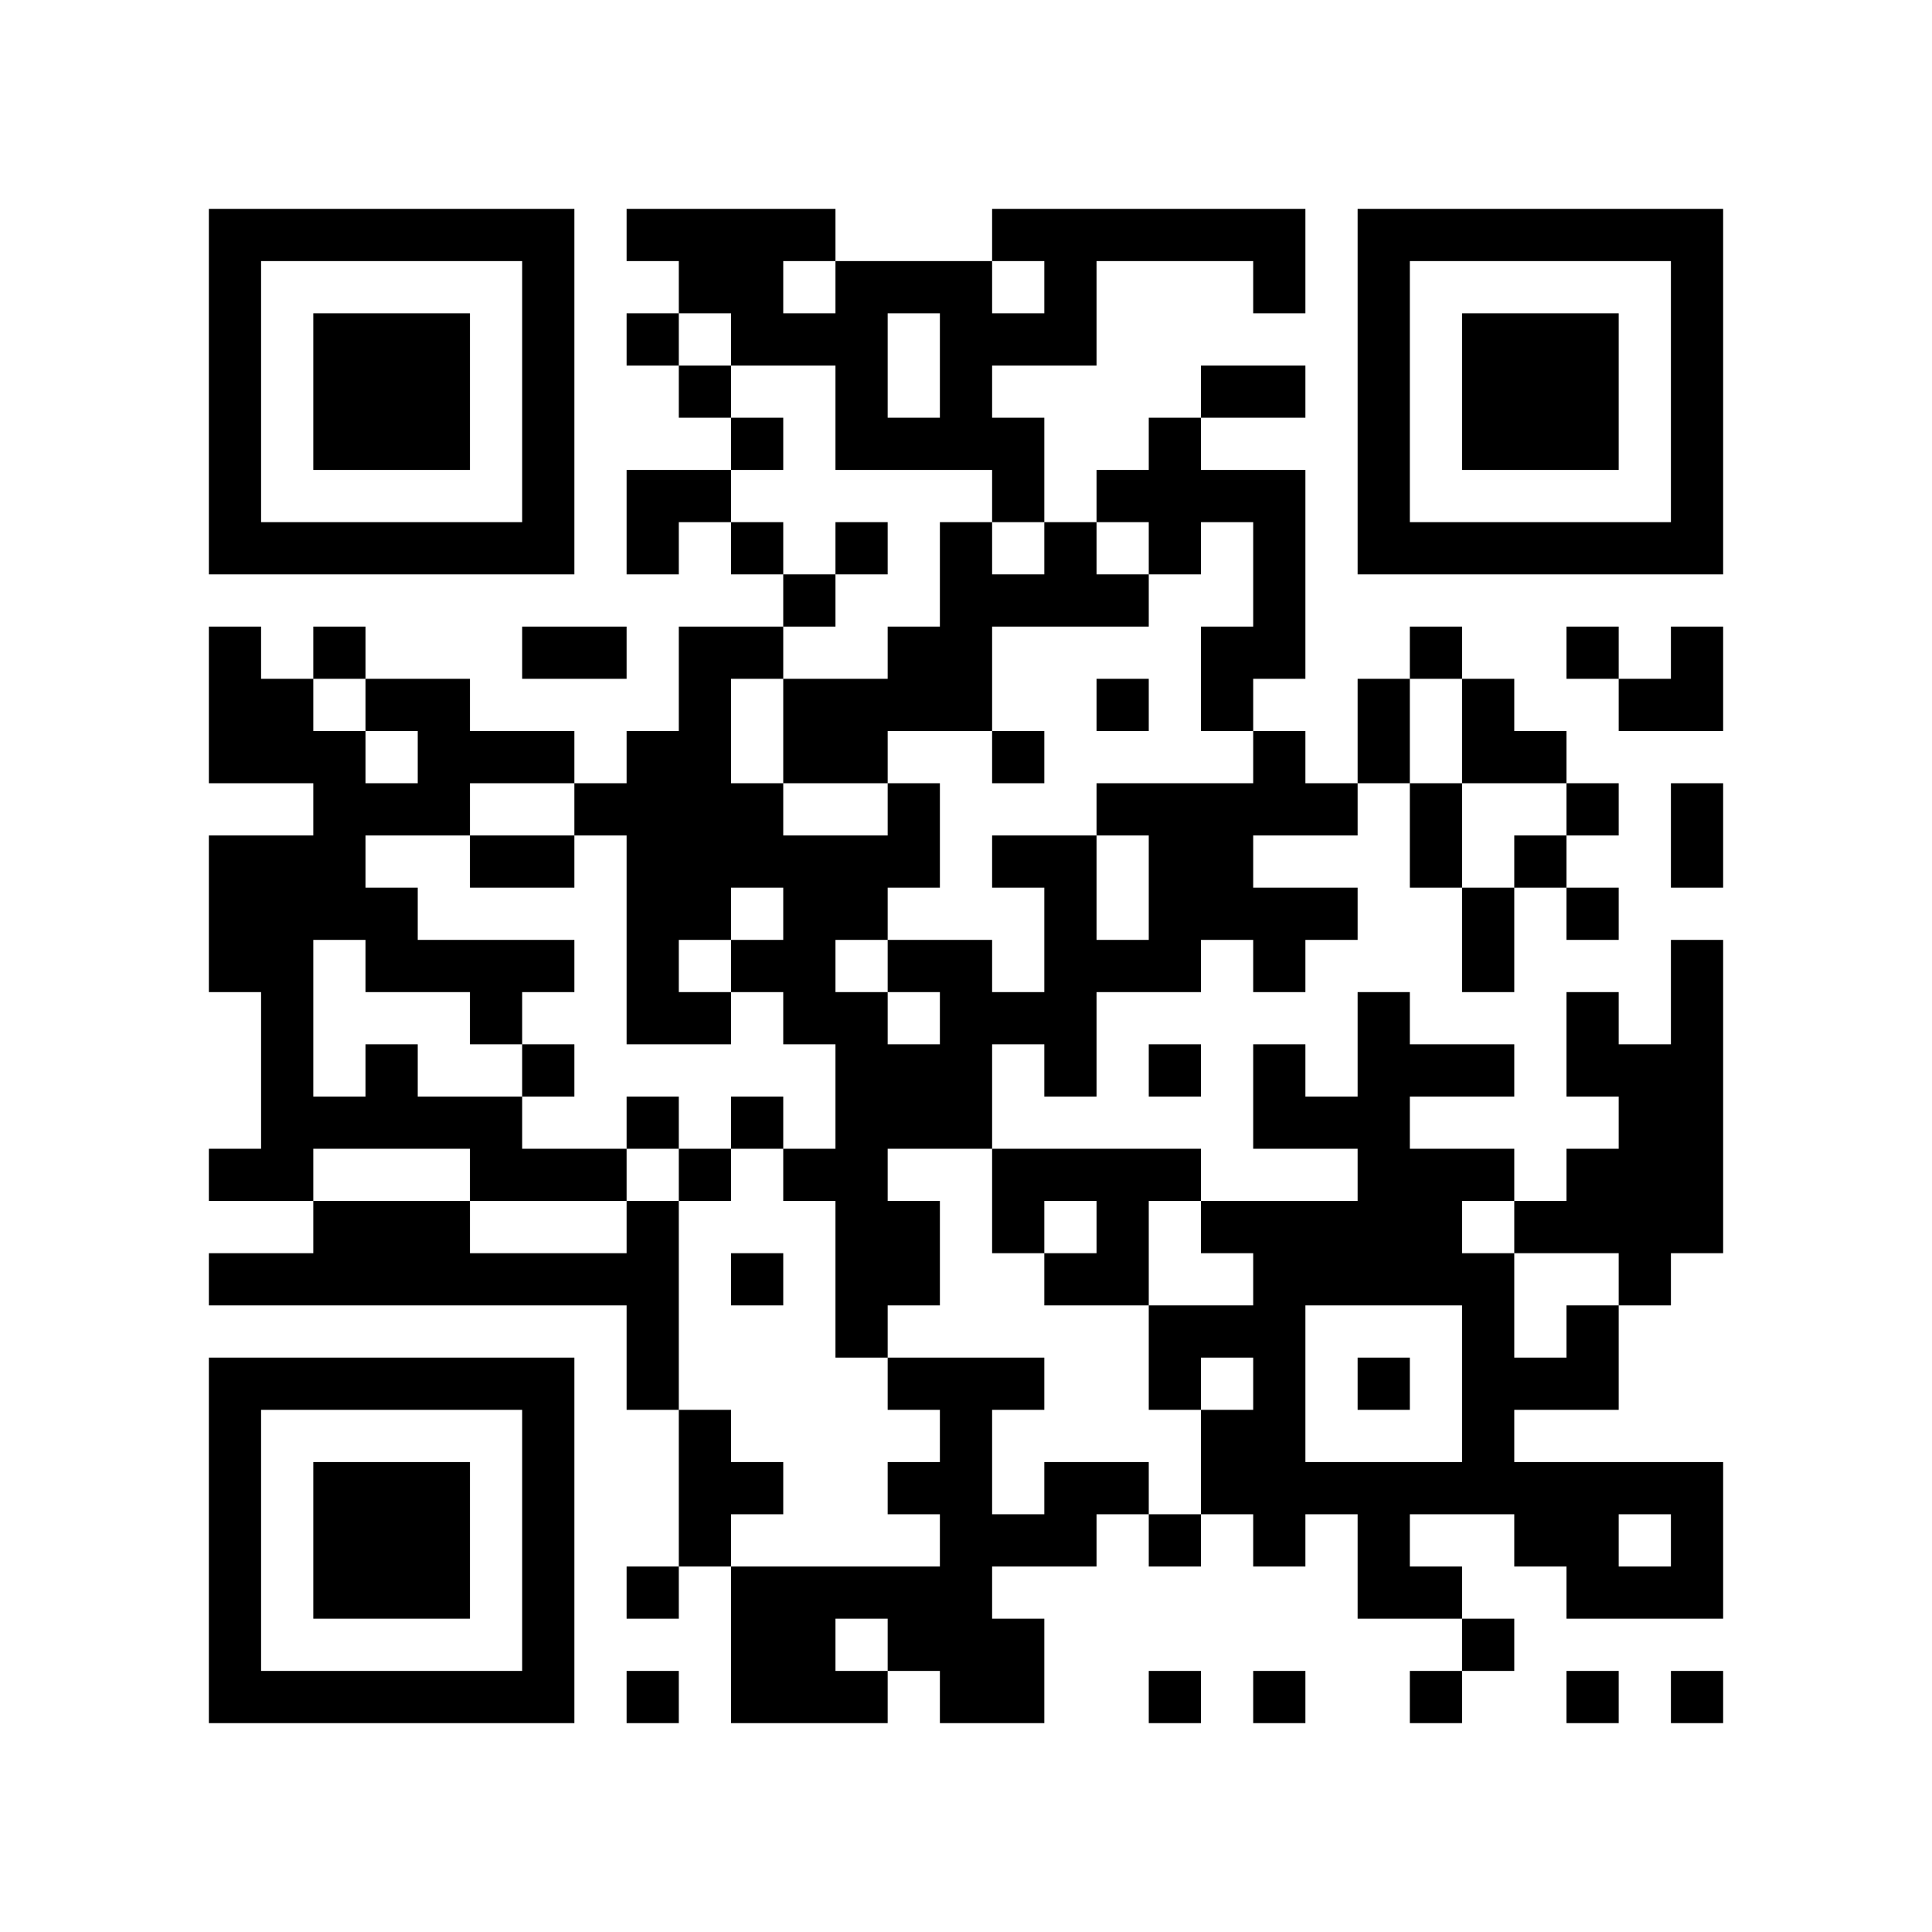
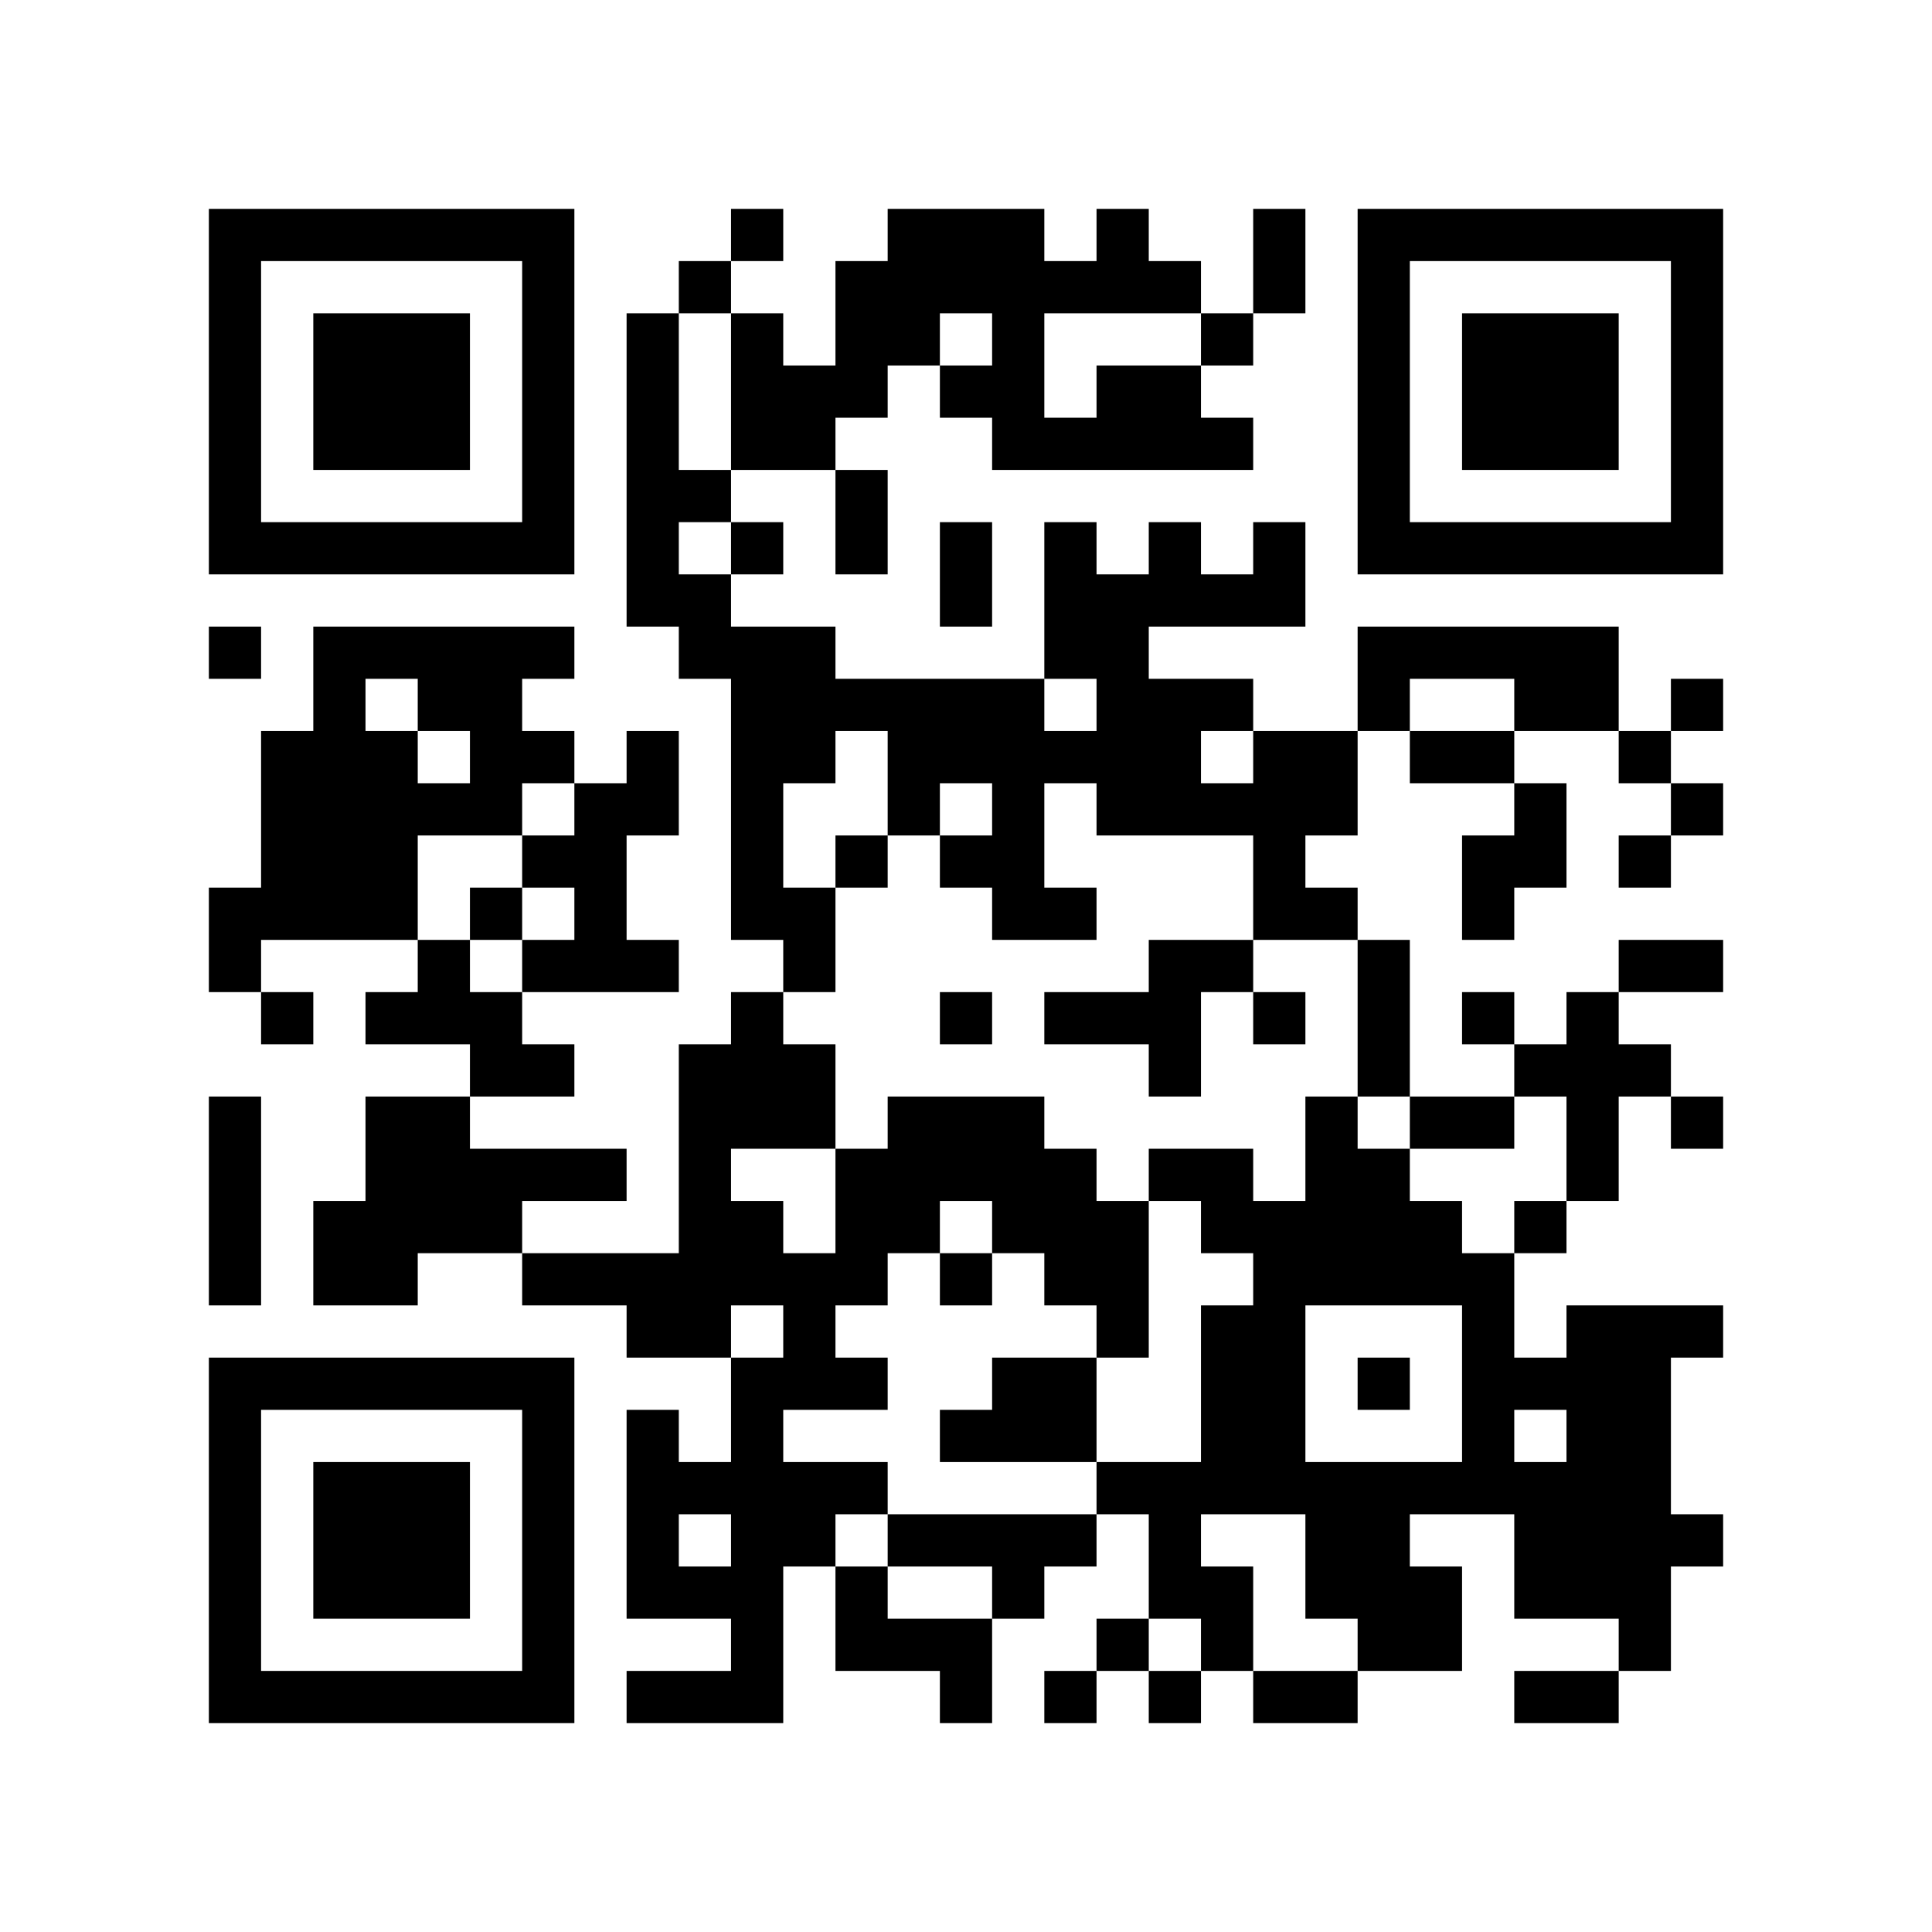
<svg xmlns="http://www.w3.org/2000/svg" width="37mm" height="37mm" version="1.1" viewBox="0 0 37 37">
  <rect fill="white" x="0" y="0" width="100%" height="100%" />
-   <path style="fill:#000000;fill-opacity:1;fill-rule:nonzero;stroke:none" d="M 24 29 L 24 30 L 25 30 L 25 29 z M 10 32 L 10 33 L 11 33 L 11 32 z M 21 24 L 21 25 L 22 25 L 22 24 z M 26 23 L 26 24 L 27 24 L 27 23 z M 24 11 L 24 12 L 25 12 L 25 11 z M 27 30 L 27 31 L 28 31 L 28 30 z M 12 9 L 12 10 L 13 10 L 13 9 z M 13 4 L 13 5 L 14 5 L 14 4 z M 28 18 L 28 19 L 29 19 L 29 18 z M 18 5 L 18 6 L 19 6 L 19 5 z M 16 21 L 16 22 L 17 22 L 17 21 z M 5 32 L 5 33 L 6 33 L 6 32 z M 19 8 L 19 9 L 20 9 L 20 8 z M 17 24 L 17 25 L 18 25 L 18 24 z M 7 6 L 7 7 L 8 7 L 8 6 z M 20 4 L 20 5 L 21 5 L 21 4 z M 10 27 L 10 28 L 11 28 L 11 27 z M 23 17 L 23 18 L 24 18 L 24 17 z M 24 18 L 24 19 L 25 19 L 25 18 z M 27 23 L 27 24 L 28 24 L 28 23 z M 12 16 L 12 17 L 13 17 L 13 16 z M 13 13 L 13 14 L 14 14 L 14 13 z M 14 18 L 14 19 L 15 19 L 15 18 z M 15 19 L 15 20 L 16 20 L 16 19 z M 28 25 L 28 26 L 29 26 L 29 25 z M 18 12 L 18 13 L 19 13 L 19 12 z M 4 18 L 4 19 L 5 19 L 5 18 z M 7 15 L 7 16 L 8 16 L 8 15 z M 31 10 L 31 11 L 32 11 L 32 10 z M 5 19 L 5 20 L 6 20 L 6 19 z M 32 5 L 32 6 L 33 6 L 33 5 z M 6 16 L 6 17 L 7 17 L 7 16 z M 7 21 L 7 22 L 8 22 L 8 21 z M 20 11 L 20 12 L 21 12 L 21 11 z M 10 18 L 10 19 L 11 19 L 11 18 z M 24 25 L 24 26 L 25 26 L 25 25 z M 22 9 L 22 10 L 23 10 L 23 9 z M 21 28 L 21 29 L 22 29 L 22 28 z M 27 10 L 27 11 L 28 11 L 28 10 z M 29 29 L 29 30 L 30 30 L 30 29 z M 19 14 L 19 15 L 20 15 L 20 14 z M 15 30 L 15 31 L 16 31 L 16 30 z M 4 9 L 4 10 L 5 10 L 5 9 z M 28 6 L 28 7 L 29 7 L 29 6 z M 5 4 L 5 5 L 6 5 L 6 4 z M 29 7 L 29 8 L 30 8 L 30 7 z M 8 15 L 8 16 L 9 16 L 9 15 z M 32 28 L 32 29 L 33 29 L 33 28 z M 9 14 L 9 15 L 10 15 L 10 14 z M 7 26 L 7 27 L 8 27 L 8 26 z M 10 5 L 10 6 L 11 6 L 11 5 z M 8 21 L 8 22 L 9 22 L 9 21 z M 9 24 L 9 25 L 10 25 L 10 24 z M 24 32 L 24 33 L 25 33 L 25 32 z M 20 24 L 20 25 L 21 25 L 21 24 z M 10 31 L 10 32 L 11 32 L 11 31 z M 25 21 L 25 22 L 26 22 L 26 21 z M 22 26 L 22 27 L 23 27 L 23 26 z M 12 4 L 12 5 L 13 5 L 13 4 z M 18 30 L 18 31 L 19 31 L 19 30 z M 14 30 L 14 31 L 15 31 L 15 30 z M 19 23 L 19 24 L 20 24 L 20 23 z M 30 29 L 30 30 L 31 30 L 31 29 z M 4 32 L 4 33 L 5 33 L 5 32 z M 28 13 L 28 14 L 29 14 L 29 13 z M 16 24 L 16 25 L 17 25 L 17 24 z M 31 24 L 31 25 L 32 25 L 32 24 z M 29 8 L 29 9 L 30 9 L 30 8 z M 30 7 L 30 8 L 31 8 L 31 7 z M 8 28 L 8 29 L 9 29 L 9 28 z M 10 22 L 10 23 L 11 23 L 11 22 z M 26 21 L 26 22 L 27 22 L 27 21 z M 24 5 L 24 6 L 25 6 L 25 5 z M 27 24 L 27 25 L 28 25 L 28 24 z M 28 20 L 28 21 L 29 21 L 29 20 z M 18 11 L 18 12 L 19 12 L 19 11 z M 16 23 L 16 24 L 17 24 L 17 23 z M 5 22 L 5 23 L 6 23 L 6 22 z M 6 29 L 6 30 L 7 30 L 7 29 z M 4 13 L 4 14 L 5 14 L 5 13 z M 7 8 L 7 9 L 8 9 L 8 8 z M 32 8 L 32 9 L 33 9 L 33 8 z M 9 10 L 9 11 L 10 11 L 10 10 z M 20 6 L 20 7 L 21 7 L 21 6 z M 24 12 L 24 13 L 25 13 L 25 12 z M 20 28 L 20 29 L 21 29 L 21 28 z M 25 17 L 25 18 L 26 18 L 26 17 z M 12 18 L 12 19 L 13 19 L 13 18 z M 26 6 L 26 7 L 27 7 L 27 6 z M 13 19 L 13 20 L 14 20 L 14 19 z M 27 15 L 27 16 L 28 16 L 28 15 z M 14 16 L 14 17 L 15 17 L 15 16 z M 12 24 L 12 25 L 13 25 L 13 24 z M 28 27 L 28 28 L 29 28 L 29 27 z M 18 18 L 18 19 L 19 19 L 19 18 z M 16 14 L 16 15 L 17 15 L 17 14 z M 29 26 L 29 27 L 30 27 L 30 26 z M 19 19 L 19 20 L 20 20 L 20 19 z M 17 15 L 17 16 L 18 16 L 18 15 z M 30 25 L 30 26 L 31 26 L 31 25 z M 4 4 L 4 5 L 5 5 L 5 4 z M 7 17 L 7 18 L 8 18 L 8 17 z M 31 28 L 31 29 L 32 29 L 32 28 z M 5 17 L 5 18 L 6 18 L 6 17 z M 8 18 L 8 19 L 9 19 L 9 18 z M 32 7 L 32 8 L 33 8 L 33 7 z M 6 14 L 6 15 L 7 15 L 7 14 z M 9 19 L 9 20 L 10 20 L 10 19 z M 7 23 L 7 24 L 8 24 L 8 23 z M 10 16 L 10 17 L 11 17 L 11 16 z M 8 24 L 8 25 L 9 25 L 9 24 z M 24 27 L 24 28 L 25 28 L 25 27 z M 26 9 L 26 10 L 27 10 L 27 9 z M 27 4 L 27 5 L 28 5 L 28 4 z M 18 21 L 18 22 L 19 22 L 19 21 z M 16 5 L 16 6 L 17 6 L 17 5 z M 14 21 L 14 22 L 15 22 L 15 21 z M 17 8 L 17 9 L 18 9 L 18 8 z M 15 32 L 15 33 L 16 33 L 16 32 z M 30 32 L 30 33 L 31 33 L 31 32 z M 28 8 L 28 9 L 29 9 L 29 8 z M 31 21 L 31 22 L 32 22 L 32 21 z M 5 10 L 5 11 L 6 11 L 6 10 z M 32 30 L 32 31 L 33 31 L 33 30 z M 30 10 L 30 11 L 31 11 L 31 10 z M 7 28 L 7 29 L 8 29 L 8 28 z M 8 23 L 8 24 L 9 24 L 9 23 z M 9 22 L 9 23 L 10 23 L 10 22 z M 10 29 L 10 30 L 11 30 L 11 29 z M 23 7 L 23 8 L 24 8 L 24 7 z M 12 6 L 12 7 L 13 7 L 13 6 z M 13 7 L 13 8 L 14 8 L 14 7 z M 18 28 L 18 29 L 19 29 L 19 28 z M 14 28 L 14 29 L 15 29 L 15 28 z M 18 6 L 18 7 L 19 7 L 19 6 z M 29 14 L 29 15 L 30 15 L 30 14 z M 32 21 L 32 22 L 33 22 L 33 21 z M 6 32 L 6 33 L 7 33 L 7 32 z M 8 30 L 8 31 L 9 31 L 9 30 z M 32 19 L 32 20 L 33 20 L 33 19 z M 20 17 L 20 18 L 21 18 L 21 17 z M 10 20 L 10 21 L 11 21 L 11 20 z M 25 28 L 25 29 L 26 29 L 26 28 z M 23 12 L 23 13 L 24 13 L 24 12 z M 24 7 L 24 8 L 25 8 L 25 7 z M 26 13 L 26 14 L 27 14 L 27 13 z M 27 16 L 27 17 L 28 17 L 28 16 z M 15 14 L 15 15 L 16 15 L 16 14 z M 28 22 L 28 23 L 29 23 L 29 22 z M 16 17 L 16 18 L 17 18 L 17 17 z M 5 20 L 5 21 L 6 21 L 6 20 z M 29 23 L 29 24 L 30 24 L 30 23 z M 19 4 L 19 5 L 20 5 L 20 4 z M 17 20 L 17 21 L 18 21 L 18 20 z M 30 12 L 30 13 L 31 13 L 31 12 z M 7 10 L 7 11 L 8 11 L 8 10 z M 5 14 L 5 15 L 6 15 L 6 14 z M 32 10 L 32 11 L 33 11 L 33 10 z M 11 22 L 11 23 L 12 23 L 12 22 z M 24 14 L 24 15 L 25 15 L 25 14 z M 22 10 L 22 11 L 23 11 L 23 10 z M 25 15 L 25 16 L 26 16 L 26 15 z M 26 4 L 26 5 L 27 5 L 27 4 z M 13 17 L 13 18 L 14 18 L 14 17 z M 12 26 L 12 27 L 13 27 L 13 26 z M 13 27 L 13 28 L 14 28 L 14 27 z M 16 8 L 16 9 L 17 9 L 17 8 z M 14 24 L 14 25 L 15 25 L 15 24 z M 17 13 L 17 14 L 18 14 L 18 13 z M 30 23 L 30 24 L 31 24 L 31 23 z M 4 6 L 4 7 L 5 7 L 5 6 z M 31 30 L 31 31 L 32 31 L 32 30 z M 6 12 L 6 13 L 7 13 L 7 12 z M 10 6 L 10 7 L 11 7 L 11 6 z M 8 26 L 8 27 L 9 27 L 9 26 z M 11 15 L 11 16 L 12 16 L 12 15 z M 24 21 L 24 22 L 25 22 L 25 21 z M 25 24 L 25 25 L 26 25 L 26 24 z M 13 28 L 13 29 L 14 29 L 14 28 z M 18 27 L 18 28 L 19 28 L 19 27 z M 16 7 L 16 8 L 17 8 L 17 7 z M 19 26 L 19 27 L 20 27 L 20 26 z M 30 30 L 30 31 L 31 31 L 31 30 z M 4 29 L 4 30 L 5 30 L 5 29 z M 28 10 L 28 11 L 29 11 L 29 10 z M 31 23 L 31 24 L 32 24 L 32 23 z M 6 7 L 6 8 L 7 8 L 7 7 z M 30 8 L 30 9 L 31 9 L 31 8 z M 7 30 L 7 31 L 8 31 L 8 30 z M 31 13 L 31 14 L 32 14 L 32 13 z M 10 9 L 10 10 L 11 10 L 11 9 z M 24 28 L 24 29 L 25 29 L 25 28 z M 23 9 L 23 10 L 24 10 L 24 9 z M 26 22 L 26 23 L 27 23 L 27 22 z M 24 10 L 24 11 L 25 11 L 25 10 z M 22 22 L 22 23 L 23 23 L 23 22 z M 13 5 L 13 6 L 14 6 L 14 5 z M 14 10 L 14 11 L 15 11 L 15 10 z M 28 17 L 28 18 L 29 18 L 29 17 z M 16 20 L 16 21 L 17 21 L 17 20 z M 19 9 L 19 10 L 20 10 L 20 9 z M 32 23 L 32 24 L 33 24 L 33 23 z M 6 30 L 6 31 L 7 31 L 7 30 z M 30 19 L 30 20 L 31 20 L 31 19 z M 7 7 L 7 8 L 8 8 L 8 7 z M 8 8 L 8 9 L 9 9 L 9 8 z M 32 13 L 32 14 L 33 14 L 33 13 z M 20 19 L 20 20 L 21 20 L 21 19 z M 10 26 L 10 27 L 11 27 L 11 26 z M 21 18 L 21 19 L 22 19 L 22 18 z M 24 17 L 24 18 L 25 18 L 25 17 z M 22 17 L 22 18 L 23 18 L 23 17 z M 27 20 L 27 21 L 28 21 L 28 20 z M 12 15 L 12 16 L 13 16 L 13 15 z M 26 19 L 26 20 L 27 20 L 27 19 z M 13 14 L 13 15 L 14 15 L 14 14 z M 14 5 L 14 6 L 15 6 L 15 5 z M 12 21 L 12 22 L 13 22 L 13 21 z M 15 16 L 15 17 L 16 17 L 16 16 z M 4 27 L 4 28 L 5 28 L 5 27 z M 28 24 L 28 25 L 29 25 L 29 24 z M 16 19 L 16 20 L 17 20 L 17 19 z M 5 26 L 5 27 L 6 27 L 6 26 z M 19 6 L 19 7 L 20 7 L 20 6 z M 17 18 L 17 19 L 18 19 L 18 18 z M 30 26 L 30 27 L 31 27 L 31 26 z M 4 17 L 4 18 L 5 18 L 5 17 z M 8 7 L 8 8 L 9 8 L 9 7 z M 32 4 L 32 5 L 33 5 L 33 4 z M 20 10 L 20 11 L 21 11 L 21 10 z M 23 23 L 23 24 L 24 24 L 24 23 z M 21 11 L 21 12 L 22 12 L 22 11 z M 24 24 L 24 25 L 25 25 L 25 24 z M 22 8 L 22 9 L 23 9 L 23 8 z M 26 10 L 26 11 L 27 11 L 27 10 z M 14 12 L 14 13 L 15 13 L 15 12 z M 28 31 L 28 32 L 29 32 L 29 31 z M 16 10 L 16 11 L 17 11 L 17 10 z M 15 31 L 15 32 L 16 32 L 16 31 z M 4 8 L 4 9 L 5 9 L 5 8 z M 16 32 L 16 33 L 17 33 L 17 32 z M 8 14 L 8 15 L 9 15 L 9 14 z M 6 10 L 6 11 L 7 11 L 7 10 z M 10 4 L 10 5 L 11 5 L 11 4 z M 23 28 L 23 29 L 24 29 L 24 28 z M 24 23 L 24 24 L 25 24 L 25 23 z M 10 30 L 10 31 L 11 31 L 11 30 z M 21 22 L 21 23 L 22 23 L 22 22 z M 26 29 L 26 30 L 27 30 L 27 29 z M 22 29 L 22 30 L 23 30 L 23 29 z M 27 32 L 27 33 L 28 33 L 28 32 z M 30 28 L 30 29 L 31 29 L 31 28 z M 4 31 L 4 32 L 5 32 L 5 31 z M 17 30 L 17 31 L 18 31 L 18 30 z M 30 6 L 30 7 L 31 7 L 31 6 z M 7 32 L 7 33 L 8 33 L 8 32 z M 32 16 L 32 17 L 33 17 L 33 16 z M 21 15 L 21 16 L 22 16 L 22 15 z M 26 20 L 26 21 L 27 21 L 27 20 z M 24 4 L 24 5 L 25 5 L 25 4 z M 22 20 L 22 21 L 23 21 L 23 20 z M 12 10 L 12 11 L 13 11 L 13 10 z M 26 14 L 26 15 L 27 15 L 27 14 z M 18 32 L 18 33 L 19 33 L 19 32 z M 14 8 L 14 9 L 15 9 L 15 8 z M 19 29 L 19 30 L 20 30 L 20 29 z M 15 13 L 15 14 L 16 14 L 16 13 z M 4 22 L 4 23 L 5 23 L 5 22 z M 18 10 L 18 11 L 19 11 L 19 10 z M 16 22 L 16 23 L 17 23 L 17 22 z M 19 11 L 19 12 L 20 12 L 20 11 z M 17 23 L 17 24 L 18 24 L 18 23 z M 6 28 L 6 29 L 7 29 L 7 28 z M 30 17 L 30 18 L 31 18 L 31 17 z M 4 12 L 4 13 L 5 13 L 5 12 z M 31 4 L 31 5 L 32 5 L 32 4 z M 8 10 L 8 11 L 9 11 L 9 10 z M 32 15 L 32 16 L 33 16 L 33 15 z M 20 5 L 20 6 L 21 6 L 21 5 z M 10 24 L 10 25 L 11 25 L 11 24 z M 23 16 L 23 17 L 24 17 L 24 16 z M 22 15 L 22 16 L 23 16 L 23 15 z M 27 22 L 27 23 L 28 23 L 28 22 z M 12 17 L 12 18 L 13 18 L 13 17 z M 13 12 L 13 13 L 14 13 L 14 12 z M 27 12 L 27 13 L 28 13 L 28 12 z M 12 23 L 12 24 L 13 24 L 13 23 z M 15 18 L 15 19 L 16 19 L 16 18 z M 13 22 L 13 23 L 14 23 L 14 22 z M 28 26 L 28 27 L 29 27 L 29 26 z M 18 13 L 18 14 L 19 14 L 19 13 z M 16 13 L 16 14 L 17 14 L 17 13 z M 5 24 L 5 25 L 6 25 L 6 24 z M 19 16 L 19 17 L 20 17 L 20 16 z M 17 16 L 17 17 L 18 17 L 18 16 z M 6 23 L 6 24 L 7 24 L 7 23 z M 5 18 L 5 19 L 6 19 L 6 18 z M 32 6 L 32 7 L 33 7 L 33 6 z M 6 17 L 6 18 L 7 18 L 7 17 z M 9 4 L 9 5 L 10 5 L 10 4 z M 7 20 L 7 21 L 8 21 L 8 20 z M 23 25 L 23 26 L 24 26 L 24 25 z M 21 9 L 21 10 L 22 10 L 22 9 z M 24 26 L 24 27 L 25 27 L 25 26 z M 26 8 L 26 9 L 27 9 L 27 8 z M 22 32 L 22 33 L 23 33 L 23 32 z M 12 30 L 12 31 L 13 31 L 13 30 z M 15 11 L 15 12 L 16 12 L 16 11 z M 18 20 L 18 21 L 19 21 L 19 20 z M 29 28 L 29 29 L 30 29 L 30 28 z M 4 10 L 4 11 L 5 11 L 5 10 z M 28 7 L 28 8 L 29 8 L 29 7 z M 29 6 L 29 7 L 30 7 L 30 6 z M 32 29 L 32 30 L 33 30 L 33 29 z M 6 8 L 6 9 L 7 9 L 7 8 z M 7 29 L 7 30 L 8 30 L 8 29 z M 10 10 L 10 11 L 11 11 L 11 10 z M 10 28 L 10 29 L 11 29 L 11 28 z M 23 4 L 23 5 L 24 5 L 24 4 z M 18 31 L 18 32 L 19 32 L 19 31 z M 14 31 L 14 32 L 15 32 L 15 31 z M 19 22 L 19 23 L 20 23 L 20 22 z M 15 22 L 15 23 L 16 23 L 16 22 z M 28 14 L 28 15 L 29 15 L 29 14 z M 16 25 L 16 26 L 17 26 L 17 25 z M 17 28 L 17 29 L 18 29 L 18 28 z M 32 20 L 32 21 L 33 21 L 33 20 z M 30 4 L 30 5 L 31 5 L 31 4 z M 8 29 L 8 30 L 9 30 L 9 29 z M 32 18 L 32 19 L 33 19 L 33 18 z M 9 32 L 9 33 L 10 33 L 10 32 z M 20 16 L 20 17 L 21 17 L 21 16 z M 23 13 L 23 14 L 24 14 L 24 13 z M 21 13 L 21 14 L 22 14 L 22 13 z M 26 26 L 26 27 L 27 27 L 27 26 z M 22 18 L 22 19 L 23 19 L 23 18 z M 13 9 L 13 10 L 14 10 L 14 9 z M 14 6 L 14 7 L 15 7 L 15 6 z M 19 31 L 19 32 L 20 32 L 20 31 z M 4 24 L 4 25 L 5 25 L 5 24 z M 18 8 L 18 9 L 19 9 L 19 8 z M 16 16 L 16 17 L 17 17 L 17 16 z M 5 21 L 5 22 L 6 22 L 6 21 z M 29 16 L 29 17 L 30 17 L 30 16 z M 17 21 L 17 22 L 18 22 L 18 21 z M 6 26 L 6 27 L 7 27 L 7 26 z M 30 15 L 30 16 L 31 16 L 31 15 z M 4 14 L 4 15 L 5 15 L 5 14 z M 8 4 L 8 5 L 9 5 L 9 4 z M 32 9 L 32 10 L 33 10 L 33 9 z M 10 14 L 10 15 L 11 15 L 11 14 z M 20 29 L 20 30 L 21 30 L 21 29 z M 12 19 L 12 20 L 13 20 L 13 19 z M 26 7 L 26 8 L 27 8 L 27 7 z M 12 25 L 12 26 L 13 26 L 13 25 z M 15 4 L 15 5 L 16 5 L 16 4 z M 28 28 L 28 29 L 29 29 L 29 28 z M 18 19 L 18 20 L 19 20 L 19 19 z M 6 21 L 6 22 L 7 22 L 7 21 z M 30 22 L 30 23 L 31 23 L 31 22 z M 4 5 L 4 6 L 5 6 L 5 5 z M 5 16 L 5 17 L 6 17 L 6 16 z M 32 32 L 32 33 L 33 33 L 33 32 z M 6 15 L 6 16 L 7 16 L 7 15 z M 9 18 L 9 19 L 10 19 L 10 18 z M 23 27 L 23 28 L 24 28 L 24 27 z M 11 12 L 11 13 L 12 13 L 12 12 z M 24 20 L 24 21 L 25 21 L 25 20 z M 22 4 L 22 5 L 23 5 L 23 4 z M 20 20 L 20 21 L 21 21 L 21 20 z M 26 30 L 26 31 L 27 31 L 27 30 z M 12 32 L 12 33 L 13 33 L 13 32 z M 13 29 L 13 30 L 14 30 L 14 29 z M 18 26 L 18 27 L 19 27 L 19 26 z M 16 6 L 16 7 L 17 7 L 17 6 z M 4 28 L 4 29 L 5 29 L 5 28 z M 31 20 L 31 21 L 32 21 L 32 20 z M 29 4 L 29 5 L 30 5 L 30 4 z M 6 6 L 6 7 L 7 7 L 7 6 z M 10 8 L 10 9 L 11 9 L 11 8 z M 8 32 L 8 33 L 9 33 L 9 32 z M 9 21 L 9 22 L 10 22 L 10 21 z M 24 9 L 24 10 L 25 10 L 25 9 z M 22 25 L 22 26 L 23 26 L 23 25 z M 27 28 L 27 29 L 28 29 L 28 28 z M 18 29 L 18 30 L 19 30 L 19 29 z M 19 32 L 19 33 L 20 33 L 20 32 z M 18 7 L 18 8 L 19 8 L 19 7 z M 17 26 L 17 27 L 18 27 L 18 26 z M 32 22 L 32 23 L 33 23 L 33 22 z M 7 4 L 7 5 L 8 5 L 8 4 z M 32 12 L 32 13 L 33 13 L 33 12 z M 20 18 L 20 19 L 21 19 L 21 18 z M 23 15 L 23 16 L 24 16 L 24 15 z M 11 24 L 11 25 L 12 25 L 12 24 z M 26 24 L 26 25 L 27 25 L 27 24 z M 22 16 L 22 17 L 23 17 L 23 16 z M 12 14 L 12 15 L 13 15 L 13 14 z M 13 15 L 13 16 L 14 16 L 14 15 z M 14 4 L 14 5 L 15 5 L 15 4 z M 15 17 L 15 18 L 16 18 L 16 17 z M 4 26 L 4 27 L 5 27 L 5 26 z M 6 24 L 6 25 L 7 25 L 7 24 z M 4 16 L 4 17 L 5 17 L 5 16 z M 7 13 L 7 14 L 8 14 L 8 13 z M 5 13 L 5 14 L 6 14 L 6 13 z M 8 6 L 8 7 L 9 7 L 9 6 z M 10 12 L 10 13 L 11 13 L 11 12 z M 21 4 L 21 5 L 22 5 L 22 4 z M 24 15 L 24 16 L 25 16 L 25 15 z M 26 5 L 26 6 L 27 6 L 27 5 z M 13 16 L 13 17 L 14 17 L 14 16 z M 14 15 L 14 16 L 15 16 L 15 15 z M 15 6 L 15 7 L 16 7 L 16 6 z M 17 12 L 17 13 L 18 13 L 18 12 z M 30 20 L 30 21 L 31 21 L 31 20 z M 4 7 L 4 8 L 5 8 L 5 7 z M 28 4 L 28 5 L 29 5 L 29 4 z M 7 18 L 7 19 L 8 19 L 8 18 z M 8 13 L 8 14 L 9 14 L 9 13 z M 9 16 L 9 17 L 10 17 L 10 16 z M 7 24 L 7 25 L 8 25 L 8 24 z M 10 7 L 10 8 L 11 8 L 11 7 z M 9 26 L 9 27 L 10 27 L 10 26 z M 20 22 L 20 23 L 21 23 L 21 22 z M 25 23 L 25 24 L 26 24 L 26 23 z M 21 23 L 21 24 L 22 24 L 22 23 z M 26 28 L 26 29 L 27 29 L 27 28 z M 14 32 L 14 33 L 15 33 L 15 32 z M 17 5 L 17 6 L 18 6 L 18 5 z M 4 30 L 4 31 L 5 31 L 5 30 z M 16 30 L 16 31 L 17 31 L 17 30 z M 31 22 L 31 23 L 32 23 L 32 22 z M 29 10 L 29 11 L 30 11 L 30 10 z M 17 31 L 17 32 L 18 32 L 18 31 z M 6 4 L 6 5 L 7 5 L 7 4 z" id="qr-path" />
+   <path style="fill:#000000;fill-opacity:1;fill-rule:nonzero;stroke:none" d="M 10 32 L 10 33 L 11 33 L 11 32 z M 25 32 L 25 33 L 26 33 L 26 32 z M 23 8 L 23 9 L 24 9 L 24 8 z M 21 24 L 21 25 L 22 25 L 22 24 z M 26 23 L 26 24 L 27 24 L 27 23 z M 24 11 L 24 12 L 25 12 L 25 11 z M 27 30 L 27 31 L 28 31 L 28 30 z M 12 9 L 12 10 L 13 10 L 13 9 z M 15 26 L 15 27 L 16 27 L 16 26 z M 4 21 L 4 22 L 5 22 L 5 21 z M 18 5 L 18 6 L 19 6 L 19 5 z M 5 32 L 5 33 L 6 33 L 6 32 z M 19 8 L 19 9 L 20 9 L 20 8 z M 7 6 L 7 7 L 8 7 L 8 6 z M 10 27 L 10 28 L 11 28 L 11 27 z M 22 14 L 22 15 L 23 15 L 23 14 z M 27 23 L 27 24 L 28 24 L 28 23 z M 13 23 L 13 24 L 14 24 L 14 23 z M 28 25 L 28 26 L 29 26 L 29 25 z M 29 20 L 29 21 L 30 21 L 30 20 z M 19 17 L 19 18 L 20 18 L 20 17 z M 30 27 L 30 28 L 31 28 L 31 27 z M 4 18 L 4 19 L 5 19 L 5 18 z M 7 15 L 7 16 L 8 16 L 8 15 z M 31 10 L 31 11 L 32 11 L 32 10 z M 5 19 L 5 20 L 6 20 L 6 19 z M 32 5 L 32 6 L 33 6 L 33 5 z M 6 16 L 6 17 L 7 17 L 7 16 z M 7 21 L 7 22 L 8 22 L 8 21 z M 20 11 L 20 12 L 21 12 L 21 11 z M 10 18 L 10 19 L 11 19 L 11 18 z M 23 22 L 23 23 L 24 23 L 24 22 z M 24 25 L 24 26 L 25 26 L 25 25 z M 21 28 L 21 29 L 22 29 L 22 28 z M 27 10 L 27 11 L 28 11 L 28 10 z M 14 13 L 14 14 L 15 14 L 15 13 z M 12 29 L 12 30 L 13 30 L 13 29 z M 15 8 L 15 9 L 16 9 L 16 8 z M 13 24 L 13 25 L 14 25 L 14 24 z M 14 23 L 14 24 L 15 24 L 15 23 z M 29 29 L 29 30 L 30 30 L 30 29 z M 19 14 L 19 15 L 20 15 L 20 14 z M 4 9 L 4 10 L 5 10 L 5 9 z M 28 6 L 28 7 L 29 7 L 29 6 z M 5 4 L 5 5 L 6 5 L 6 4 z M 29 7 L 29 8 L 30 8 L 30 7 z M 8 15 L 8 16 L 9 16 L 9 15 z M 9 14 L 9 15 L 10 15 L 10 14 z M 7 26 L 7 27 L 8 27 L 8 26 z M 10 5 L 10 6 L 11 6 L 11 5 z M 8 21 L 8 22 L 9 22 L 9 21 z M 23 31 L 23 32 L 24 32 L 24 31 z M 24 32 L 24 33 L 25 33 L 25 32 z M 20 24 L 20 25 L 21 25 L 21 24 z M 10 31 L 10 32 L 11 32 L 11 31 z M 25 21 L 25 22 L 26 22 L 26 21 z M 14 30 L 14 31 L 15 31 L 15 30 z M 19 23 L 19 24 L 20 24 L 20 23 z M 30 29 L 30 30 L 31 30 L 31 29 z M 4 32 L 4 33 L 5 33 L 5 32 z M 16 24 L 16 25 L 17 25 L 17 24 z M 29 8 L 29 9 L 30 9 L 30 8 z M 17 29 L 17 30 L 18 30 L 18 29 z M 30 7 L 30 8 L 31 8 L 31 7 z M 31 14 L 31 15 L 32 15 L 32 14 z M 8 28 L 8 29 L 9 29 L 9 28 z M 10 22 L 10 23 L 11 23 L 11 22 z M 25 30 L 25 31 L 26 31 L 26 30 z M 21 14 L 21 15 L 22 15 L 22 14 z M 24 5 L 24 6 L 25 6 L 25 5 z M 27 24 L 27 25 L 28 25 L 28 24 z M 12 11 L 12 12 L 13 12 L 13 11 z M 15 12 L 15 13 L 16 13 L 16 12 z M 4 23 L 4 24 L 5 24 L 5 23 z M 18 11 L 18 12 L 19 12 L 19 11 z M 16 23 L 16 24 L 17 24 L 17 23 z M 17 22 L 17 23 L 18 23 L 18 22 z M 6 29 L 6 30 L 7 30 L 7 29 z M 7 8 L 7 9 L 8 9 L 8 8 z M 32 8 L 32 9 L 33 9 L 33 8 z M 9 10 L 9 11 L 10 11 L 10 10 z M 21 7 L 21 8 L 22 8 L 22 7 z M 25 17 L 25 18 L 26 18 L 26 17 z M 12 18 L 12 19 L 13 19 L 13 18 z M 26 6 L 26 7 L 27 7 L 27 6 z M 14 16 L 14 17 L 15 17 L 15 16 z M 12 24 L 12 25 L 13 25 L 13 24 z M 13 21 L 13 22 L 14 22 L 14 21 z M 28 27 L 28 28 L 29 28 L 29 27 z M 14 26 L 14 27 L 15 27 L 15 26 z M 29 26 L 29 27 L 30 27 L 30 26 z M 17 15 L 17 16 L 18 16 L 18 15 z M 30 25 L 30 26 L 31 26 L 31 25 z M 4 4 L 4 5 L 5 5 L 5 4 z M 7 17 L 7 18 L 8 18 L 8 17 z M 31 28 L 31 29 L 32 29 L 32 28 z M 5 17 L 5 18 L 6 18 L 6 17 z M 8 18 L 8 19 L 9 19 L 9 18 z M 32 7 L 32 8 L 33 8 L 33 7 z M 6 14 L 6 15 L 7 15 L 7 14 z M 9 19 L 9 20 L 10 20 L 10 19 z M 7 23 L 7 24 L 8 24 L 8 23 z M 10 16 L 10 17 L 11 17 L 11 16 z M 21 8 L 21 9 L 22 9 L 22 8 z M 24 27 L 24 28 L 25 28 L 25 27 z M 22 7 L 22 8 L 23 8 L 23 7 z M 26 9 L 26 10 L 27 10 L 27 9 z M 27 4 L 27 5 L 28 5 L 28 4 z M 13 30 L 13 31 L 14 31 L 14 30 z M 18 21 L 18 22 L 19 22 L 19 21 z M 16 5 L 16 6 L 17 6 L 17 5 z M 14 21 L 14 22 L 15 22 L 15 21 z M 30 32 L 30 33 L 31 33 L 31 32 z M 28 8 L 28 9 L 29 9 L 29 8 z M 5 10 L 5 11 L 6 11 L 6 10 z M 30 10 L 30 11 L 31 11 L 31 10 z M 9 12 L 9 13 L 10 13 L 10 12 z M 7 28 L 7 29 L 8 29 L 8 28 z M 8 23 L 8 24 L 9 24 L 9 23 z M 9 22 L 9 23 L 10 23 L 10 22 z M 20 26 L 20 27 L 21 27 L 21 26 z M 10 29 L 10 30 L 11 30 L 11 29 z M 12 6 L 12 7 L 13 7 L 13 6 z M 14 28 L 14 29 L 15 29 L 15 28 z M 15 25 L 15 26 L 16 26 L 16 25 z M 16 26 L 16 27 L 17 27 L 17 26 z M 31 26 L 31 27 L 32 27 L 32 26 z M 32 21 L 32 22 L 33 22 L 33 21 z M 6 32 L 6 33 L 7 33 L 7 32 z M 31 16 L 31 17 L 32 17 L 32 16 z M 8 30 L 8 31 L 9 31 L 9 30 z M 20 17 L 20 18 L 21 18 L 21 17 z M 10 20 L 10 21 L 11 21 L 11 20 z M 25 28 L 25 29 L 26 29 L 26 28 z M 21 12 L 21 13 L 22 13 L 22 12 z M 22 19 L 22 20 L 23 20 L 23 19 z M 26 13 L 26 14 L 27 14 L 27 13 z M 14 7 L 14 8 L 15 8 L 15 7 z M 19 30 L 19 31 L 20 31 L 20 30 z M 15 14 L 15 15 L 16 15 L 16 14 z M 29 23 L 29 24 L 30 24 L 30 23 z M 19 4 L 19 5 L 20 5 L 20 4 z M 30 12 L 30 13 L 31 13 L 31 12 z M 7 10 L 7 11 L 8 11 L 8 10 z M 5 14 L 5 15 L 6 15 L 6 14 z M 32 10 L 32 11 L 33 11 L 33 10 z M 20 8 L 20 9 L 21 9 L 21 8 z M 21 5 L 21 6 L 22 6 L 22 5 z M 11 22 L 11 23 L 12 23 L 12 22 z M 24 14 L 24 15 L 25 15 L 25 14 z M 22 10 L 22 11 L 23 11 L 23 10 z M 25 15 L 25 16 L 26 16 L 26 15 z M 21 31 L 21 32 L 22 32 L 22 31 z M 26 4 L 26 5 L 27 5 L 27 4 z M 14 14 L 14 15 L 15 15 L 15 14 z M 15 7 L 15 8 L 16 8 L 16 7 z M 18 16 L 18 17 L 19 17 L 19 16 z M 14 24 L 14 25 L 15 25 L 15 24 z M 19 13 L 19 14 L 20 14 L 20 13 z M 17 13 L 17 14 L 18 14 L 18 13 z M 15 29 L 15 30 L 16 30 L 16 29 z M 4 6 L 4 7 L 5 7 L 5 6 z M 7 19 L 7 20 L 8 20 L 8 19 z M 31 30 L 31 31 L 32 31 L 32 30 z M 8 12 L 8 13 L 9 13 L 9 12 z M 6 12 L 6 13 L 7 13 L 7 12 z M 9 17 L 9 18 L 10 18 L 10 17 z M 10 6 L 10 7 L 11 7 L 11 6 z M 8 26 L 8 27 L 9 27 L 9 26 z M 23 26 L 23 27 L 24 27 L 24 26 z M 11 15 L 11 16 L 12 16 L 12 15 z M 22 5 L 22 6 L 23 6 L 23 5 z M 25 24 L 25 25 L 26 25 L 26 24 z M 26 31 L 26 32 L 27 32 L 27 31 z M 13 28 L 13 29 L 14 29 L 14 28 z M 18 27 L 18 28 L 19 28 L 19 27 z M 16 7 L 16 8 L 17 8 L 17 7 z M 19 26 L 19 27 L 20 27 L 20 26 z M 17 6 L 17 7 L 18 7 L 18 6 z M 30 30 L 30 31 L 31 31 L 31 30 z M 4 29 L 4 30 L 5 30 L 5 29 z M 28 10 L 28 11 L 29 11 L 29 10 z M 6 7 L 6 8 L 7 8 L 7 7 z M 30 8 L 30 9 L 31 9 L 31 8 z M 7 30 L 7 31 L 8 31 L 8 30 z M 10 9 L 10 10 L 11 10 L 11 9 z M 9 20 L 9 21 L 10 21 L 10 20 z M 24 28 L 24 29 L 25 29 L 25 28 z M 20 12 L 20 13 L 21 13 L 21 12 z M 21 25 L 21 26 L 22 26 L 22 25 z M 26 22 L 26 23 L 27 23 L 27 22 z M 24 10 L 24 11 L 25 11 L 25 10 z M 22 22 L 22 23 L 23 23 L 23 22 z M 27 31 L 27 32 L 28 32 L 28 31 z M 12 8 L 12 9 L 13 9 L 13 8 z M 13 5 L 13 6 L 14 6 L 14 5 z M 14 10 L 14 11 L 15 11 L 15 10 z M 28 17 L 28 18 L 29 18 L 29 17 z M 18 4 L 18 5 L 19 5 L 19 4 z M 29 12 L 29 13 L 30 13 L 30 12 z M 6 30 L 6 31 L 7 31 L 7 30 z M 30 19 L 30 20 L 31 20 L 31 19 z M 7 7 L 7 8 L 8 8 L 8 7 z M 31 18 L 31 19 L 32 19 L 32 18 z M 8 8 L 8 9 L 9 9 L 9 8 z M 32 13 L 32 14 L 33 14 L 33 13 z M 20 19 L 20 20 L 21 20 L 21 19 z M 10 26 L 10 27 L 11 27 L 11 26 z M 24 17 L 24 18 L 25 18 L 25 17 z M 12 15 L 12 16 L 13 16 L 13 15 z M 26 19 L 26 20 L 27 20 L 27 19 z M 4 27 L 4 28 L 5 28 L 5 27 z M 28 24 L 28 25 L 29 25 L 29 24 z M 5 26 L 5 27 L 6 27 L 6 26 z M 19 6 L 19 7 L 20 7 L 20 6 z M 30 26 L 30 27 L 31 27 L 31 26 z M 4 17 L 4 18 L 5 18 L 5 17 z M 7 12 L 7 13 L 8 13 L 8 12 z M 8 7 L 8 8 L 9 8 L 9 7 z M 32 4 L 32 5 L 33 5 L 33 4 z M 20 10 L 20 11 L 21 11 L 21 10 z M 23 23 L 23 24 L 24 24 L 24 23 z M 21 11 L 21 12 L 22 12 L 22 11 z M 11 16 L 11 17 L 12 17 L 12 16 z M 24 24 L 24 25 L 25 25 L 25 24 z M 22 8 L 22 9 L 23 9 L 23 8 z M 20 32 L 20 33 L 21 33 L 21 32 z M 26 10 L 26 11 L 27 11 L 27 10 z M 14 12 L 14 13 L 15 13 L 15 12 z M 12 28 L 12 29 L 13 29 L 13 28 z M 13 25 L 13 26 L 14 26 L 14 25 z M 18 22 L 18 23 L 19 23 L 19 22 z M 16 10 L 16 11 L 17 11 L 17 10 z M 29 30 L 29 31 L 30 31 L 30 30 z M 19 15 L 19 16 L 20 16 L 20 15 z M 30 21 L 30 22 L 31 22 L 31 21 z M 4 8 L 4 9 L 5 9 L 5 8 z M 6 10 L 6 11 L 7 11 L 7 10 z M 9 15 L 9 16 L 10 16 L 10 15 z M 10 4 L 10 5 L 11 5 L 11 4 z M 23 28 L 23 29 L 24 29 L 24 28 z M 24 23 L 24 24 L 25 24 L 25 23 z M 20 23 L 20 24 L 21 24 L 21 23 z M 10 30 L 10 31 L 11 31 L 11 30 z M 25 22 L 25 23 L 26 23 L 26 22 z M 26 29 L 26 30 L 27 30 L 27 29 z M 22 29 L 22 30 L 23 30 L 23 29 z M 17 4 L 17 5 L 18 5 L 18 4 z M 15 20 L 15 21 L 16 21 L 16 20 z M 30 28 L 30 29 L 31 29 L 31 28 z M 4 31 L 4 32 L 5 32 L 5 31 z M 28 12 L 28 13 L 29 13 L 29 12 z M 16 31 L 16 32 L 17 32 L 17 31 z M 31 25 L 31 26 L 32 26 L 32 25 z M 30 6 L 30 7 L 31 7 L 31 6 z M 7 32 L 7 33 L 8 33 L 8 32 z M 20 14 L 20 15 L 21 15 L 21 14 z M 23 11 L 23 12 L 24 12 L 24 11 z M 21 15 L 21 16 L 22 16 L 22 15 z M 26 20 L 26 21 L 27 21 L 27 20 z M 24 4 L 24 5 L 25 5 L 25 4 z M 22 20 L 22 21 L 23 21 L 23 20 z M 12 10 L 12 11 L 13 11 L 13 10 z M 13 11 L 13 12 L 14 12 L 14 11 z M 18 32 L 18 33 L 19 33 L 19 32 z M 14 8 L 14 9 L 15 9 L 15 8 z M 19 29 L 19 30 L 20 30 L 20 29 z M 15 13 L 15 14 L 16 14 L 16 13 z M 4 22 L 4 23 L 5 23 L 5 22 z M 28 19 L 28 20 L 29 20 L 29 19 z M 18 10 L 18 11 L 19 11 L 19 10 z M 16 22 L 16 23 L 17 23 L 17 22 z M 17 23 L 17 24 L 18 24 L 18 23 z M 6 28 L 6 29 L 7 29 L 7 28 z M 4 12 L 4 13 L 5 13 L 5 12 z M 31 4 L 31 5 L 32 5 L 32 4 z M 8 10 L 8 11 L 9 11 L 9 10 z M 32 15 L 32 16 L 33 16 L 33 15 z M 20 5 L 20 6 L 21 6 L 21 5 z M 10 24 L 10 25 L 11 25 L 11 24 z M 24 19 L 24 20 L 25 20 L 25 19 z M 22 15 L 22 16 L 23 16 L 23 15 z M 13 12 L 13 13 L 14 13 L 14 12 z M 27 12 L 27 13 L 28 13 L 28 12 z M 14 19 L 14 20 L 15 20 L 15 19 z M 15 18 L 15 19 L 16 19 L 16 18 z M 13 22 L 13 23 L 14 23 L 14 22 z M 28 26 L 28 27 L 29 27 L 29 26 z M 18 13 L 18 14 L 19 14 L 19 13 z M 16 13 L 16 14 L 17 14 L 17 13 z M 19 16 L 19 17 L 20 17 L 20 16 z M 6 23 L 6 24 L 7 24 L 7 23 z M 7 14 L 7 15 L 8 15 L 8 14 z M 31 29 L 31 30 L 32 30 L 32 29 z M 32 6 L 32 7 L 33 7 L 33 6 z M 6 17 L 6 18 L 7 18 L 7 17 z M 9 4 L 9 5 L 10 5 L 10 4 z M 23 25 L 23 26 L 24 26 L 24 25 z M 11 18 L 11 19 L 12 19 L 12 18 z M 24 26 L 24 27 L 25 27 L 25 26 z M 26 8 L 26 9 L 27 9 L 27 8 z M 22 32 L 22 33 L 23 33 L 23 32 z M 12 30 L 12 31 L 13 31 L 13 30 z M 14 20 L 14 21 L 15 21 L 15 20 z M 29 28 L 29 29 L 30 29 L 30 28 z M 4 10 L 4 11 L 5 11 L 5 10 z M 28 7 L 28 8 L 29 8 L 29 7 z M 29 6 L 29 7 L 30 7 L 30 6 z M 32 29 L 32 30 L 33 30 L 33 29 z M 6 8 L 6 9 L 7 9 L 7 8 z M 9 13 L 9 14 L 10 14 L 10 13 z M 7 29 L 7 30 L 8 30 L 8 29 z M 10 10 L 10 11 L 11 11 L 11 10 z M 8 22 L 8 23 L 9 23 L 9 22 z M 23 30 L 23 31 L 24 31 L 24 30 z M 9 23 L 9 24 L 10 24 L 10 23 z M 10 28 L 10 29 L 11 29 L 11 28 z M 13 32 L 13 33 L 14 33 L 14 32 z M 18 31 L 18 32 L 19 32 L 19 31 z M 14 31 L 14 32 L 15 32 L 15 31 z M 19 22 L 19 23 L 20 23 L 20 22 z M 28 14 L 28 15 L 29 15 L 29 14 z M 31 27 L 31 28 L 32 28 L 32 27 z M 29 15 L 29 16 L 30 16 L 30 15 z M 30 4 L 30 5 L 31 5 L 31 4 z M 8 29 L 8 30 L 9 30 L 9 29 z M 32 18 L 32 19 L 33 19 L 33 18 z M 9 32 L 9 33 L 10 33 L 10 32 z M 25 29 L 25 30 L 26 30 L 26 29 z M 23 13 L 23 14 L 24 14 L 24 13 z M 21 13 L 21 14 L 22 14 L 22 13 z M 26 26 L 26 27 L 27 27 L 27 26 z M 22 18 L 22 19 L 23 19 L 23 18 z M 26 12 L 26 13 L 27 13 L 27 12 z M 13 9 L 13 10 L 14 10 L 14 9 z M 14 6 L 14 7 L 15 7 L 15 6 z M 4 24 L 4 25 L 5 25 L 5 24 z M 28 21 L 28 22 L 29 22 L 29 21 z M 16 16 L 16 17 L 17 17 L 17 16 z M 29 16 L 29 17 L 30 17 L 30 16 z M 19 5 L 19 6 L 20 6 L 20 5 z M 17 21 L 17 22 L 18 22 L 18 21 z M 6 26 L 6 27 L 7 27 L 7 26 z M 5 15 L 5 16 L 6 16 L 6 15 z M 8 4 L 8 5 L 9 5 L 9 4 z M 32 9 L 32 10 L 33 10 L 33 9 z M 10 14 L 10 15 L 11 15 L 11 14 z M 23 18 L 23 19 L 24 19 L 24 18 z M 22 13 L 22 14 L 23 14 L 23 13 z M 20 29 L 20 30 L 21 30 L 21 29 z M 26 7 L 26 8 L 27 8 L 27 7 z M 27 14 L 27 15 L 28 15 L 28 14 z M 14 17 L 14 18 L 15 18 L 15 17 z M 12 25 L 12 26 L 13 26 L 13 25 z M 13 20 L 13 21 L 14 21 L 14 20 z M 28 28 L 28 29 L 29 29 L 29 28 z M 18 19 L 18 20 L 19 20 L 19 19 z M 14 27 L 14 28 L 15 28 L 15 27 z M 17 14 L 17 15 L 18 15 L 18 14 z M 30 22 L 30 23 L 31 23 L 31 22 z M 4 5 L 4 6 L 5 6 L 5 5 z M 7 16 L 7 17 L 8 17 L 8 16 z M 31 31 L 31 32 L 32 32 L 32 31 z M 5 16 L 5 17 L 6 17 L 6 16 z M 8 19 L 8 20 L 9 20 L 9 19 z M 6 15 L 6 16 L 7 16 L 7 15 z M 7 22 L 7 23 L 8 23 L 8 22 z M 23 27 L 23 28 L 24 28 L 24 27 z M 26 30 L 26 31 L 27 31 L 27 30 z M 22 30 L 22 31 L 23 31 L 23 30 z M 12 32 L 12 33 L 13 33 L 13 32 z M 16 6 L 16 7 L 17 7 L 17 6 z M 19 27 L 19 28 L 20 28 L 20 27 z M 4 28 L 4 29 L 5 29 L 5 28 z M 16 28 L 16 29 L 17 29 L 17 28 z M 31 20 L 31 21 L 32 21 L 32 20 z M 29 4 L 29 5 L 30 5 L 30 4 z M 6 6 L 6 7 L 7 7 L 7 6 z M 10 8 L 10 9 L 11 9 L 11 8 z M 8 32 L 8 33 L 9 33 L 9 32 z M 20 27 L 20 28 L 21 28 L 21 27 z M 23 6 L 23 7 L 24 7 L 24 6 z M 27 28 L 27 29 L 28 29 L 28 28 z M 12 7 L 12 8 L 13 8 L 13 7 z M 18 29 L 18 30 L 19 30 L 19 29 z M 14 29 L 14 30 L 15 30 L 15 29 z M 15 24 L 15 25 L 16 25 L 16 24 z M 28 16 L 28 17 L 29 17 L 29 16 z M 18 7 L 18 8 L 19 8 L 19 7 z M 29 13 L 29 14 L 30 14 L 30 13 z M 7 4 L 7 5 L 8 5 L 8 4 z M 23 15 L 23 16 L 24 16 L 24 15 z M 21 19 L 21 20 L 22 20 L 22 19 z M 11 24 L 11 25 L 12 25 L 12 24 z M 26 24 L 26 25 L 27 25 L 27 24 z M 24 16 L 24 17 L 25 17 L 25 16 z M 27 21 L 27 22 L 28 22 L 28 21 z M 12 14 L 12 15 L 13 15 L 13 14 z M 26 18 L 26 19 L 27 19 L 27 18 z M 14 4 L 14 5 L 15 5 L 15 4 z M 15 17 L 15 18 L 16 18 L 16 17 z M 4 26 L 4 27 L 5 27 L 5 26 z M 18 14 L 18 15 L 19 15 L 19 14 z M 19 7 L 19 8 L 20 8 L 20 7 z M 6 24 L 6 25 L 7 25 L 7 24 z M 30 13 L 30 14 L 31 14 L 31 13 z M 8 6 L 8 7 L 9 7 L 9 6 z M 10 12 L 10 13 L 11 13 L 11 12 z M 21 4 L 21 5 L 22 5 L 22 4 z M 11 17 L 11 18 L 12 18 L 12 17 z M 24 15 L 24 16 L 25 16 L 25 15 z M 22 11 L 22 12 L 23 12 L 23 11 z M 25 14 L 25 15 L 26 15 L 26 14 z M 26 5 L 26 6 L 27 6 L 27 5 z M 14 15 L 14 16 L 15 16 L 15 15 z M 12 27 L 12 28 L 13 28 L 13 27 z M 16 9 L 16 10 L 17 10 L 17 9 z M 15 28 L 15 29 L 16 29 L 16 28 z M 30 20 L 30 21 L 31 21 L 31 20 z M 4 7 L 4 8 L 5 8 L 5 7 z M 28 4 L 28 5 L 29 5 L 29 4 z M 8 13 L 8 14 L 9 14 L 9 13 z M 6 13 L 6 14 L 7 14 L 7 13 z M 7 24 L 7 25 L 8 25 L 8 24 z M 10 7 L 10 8 L 11 8 L 11 7 z M 9 26 L 9 27 L 10 27 L 10 26 z M 20 22 L 20 23 L 21 23 L 21 22 z M 25 23 L 25 24 L 26 24 L 26 23 z M 21 23 L 21 24 L 22 24 L 22 23 z M 26 28 L 26 29 L 27 29 L 27 28 z M 22 28 L 22 29 L 23 29 L 23 28 z M 18 24 L 18 25 L 19 25 L 19 24 z M 14 32 L 14 33 L 15 33 L 15 32 z M 29 32 L 29 33 L 30 33 L 30 32 z M 19 21 L 19 22 L 20 22 L 20 21 z M 17 5 L 17 6 L 18 6 L 18 5 z M 15 21 L 15 22 L 16 22 L 16 21 z M 4 30 L 4 31 L 5 31 L 5 30 z M 16 30 L 16 31 L 17 31 L 17 30 z M 29 10 L 29 11 L 30 11 L 30 10 z M 17 31 L 17 32 L 18 32 L 18 31 z M 32 25 L 32 26 L 33 26 L 33 25 z M 6 4 L 6 5 L 7 5 L 7 4 z" id="qr-path" />
</svg>
